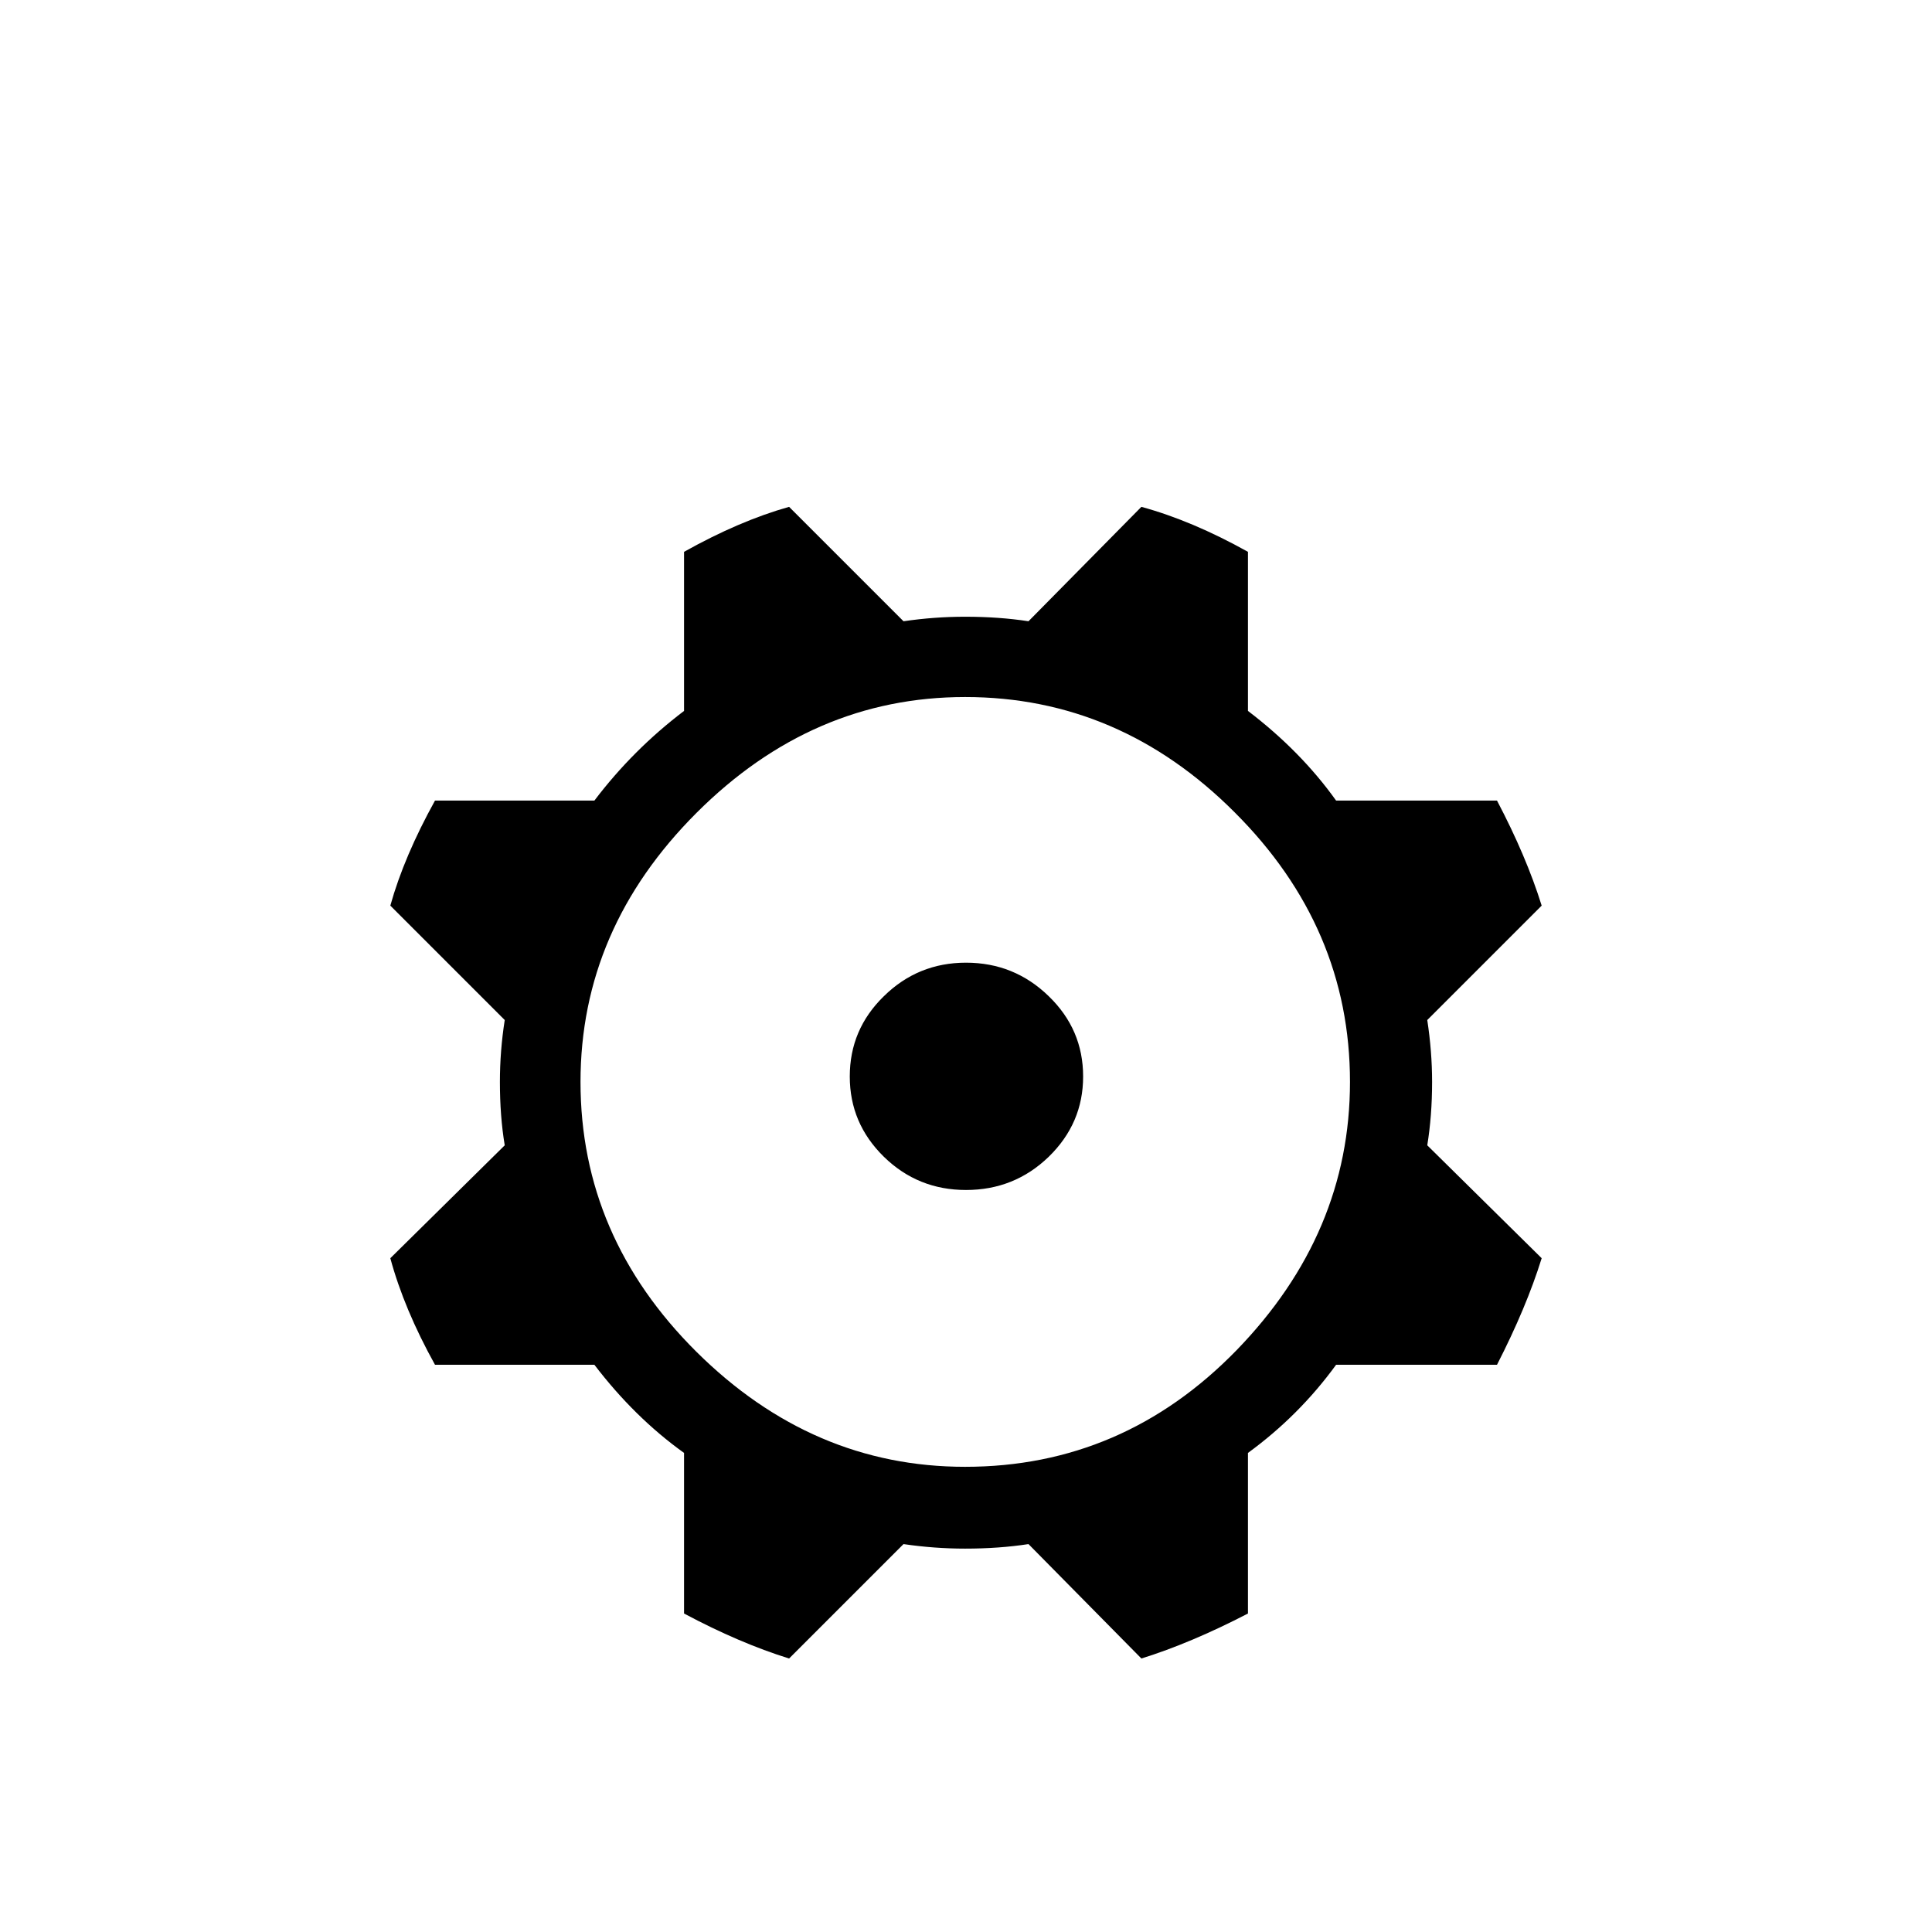
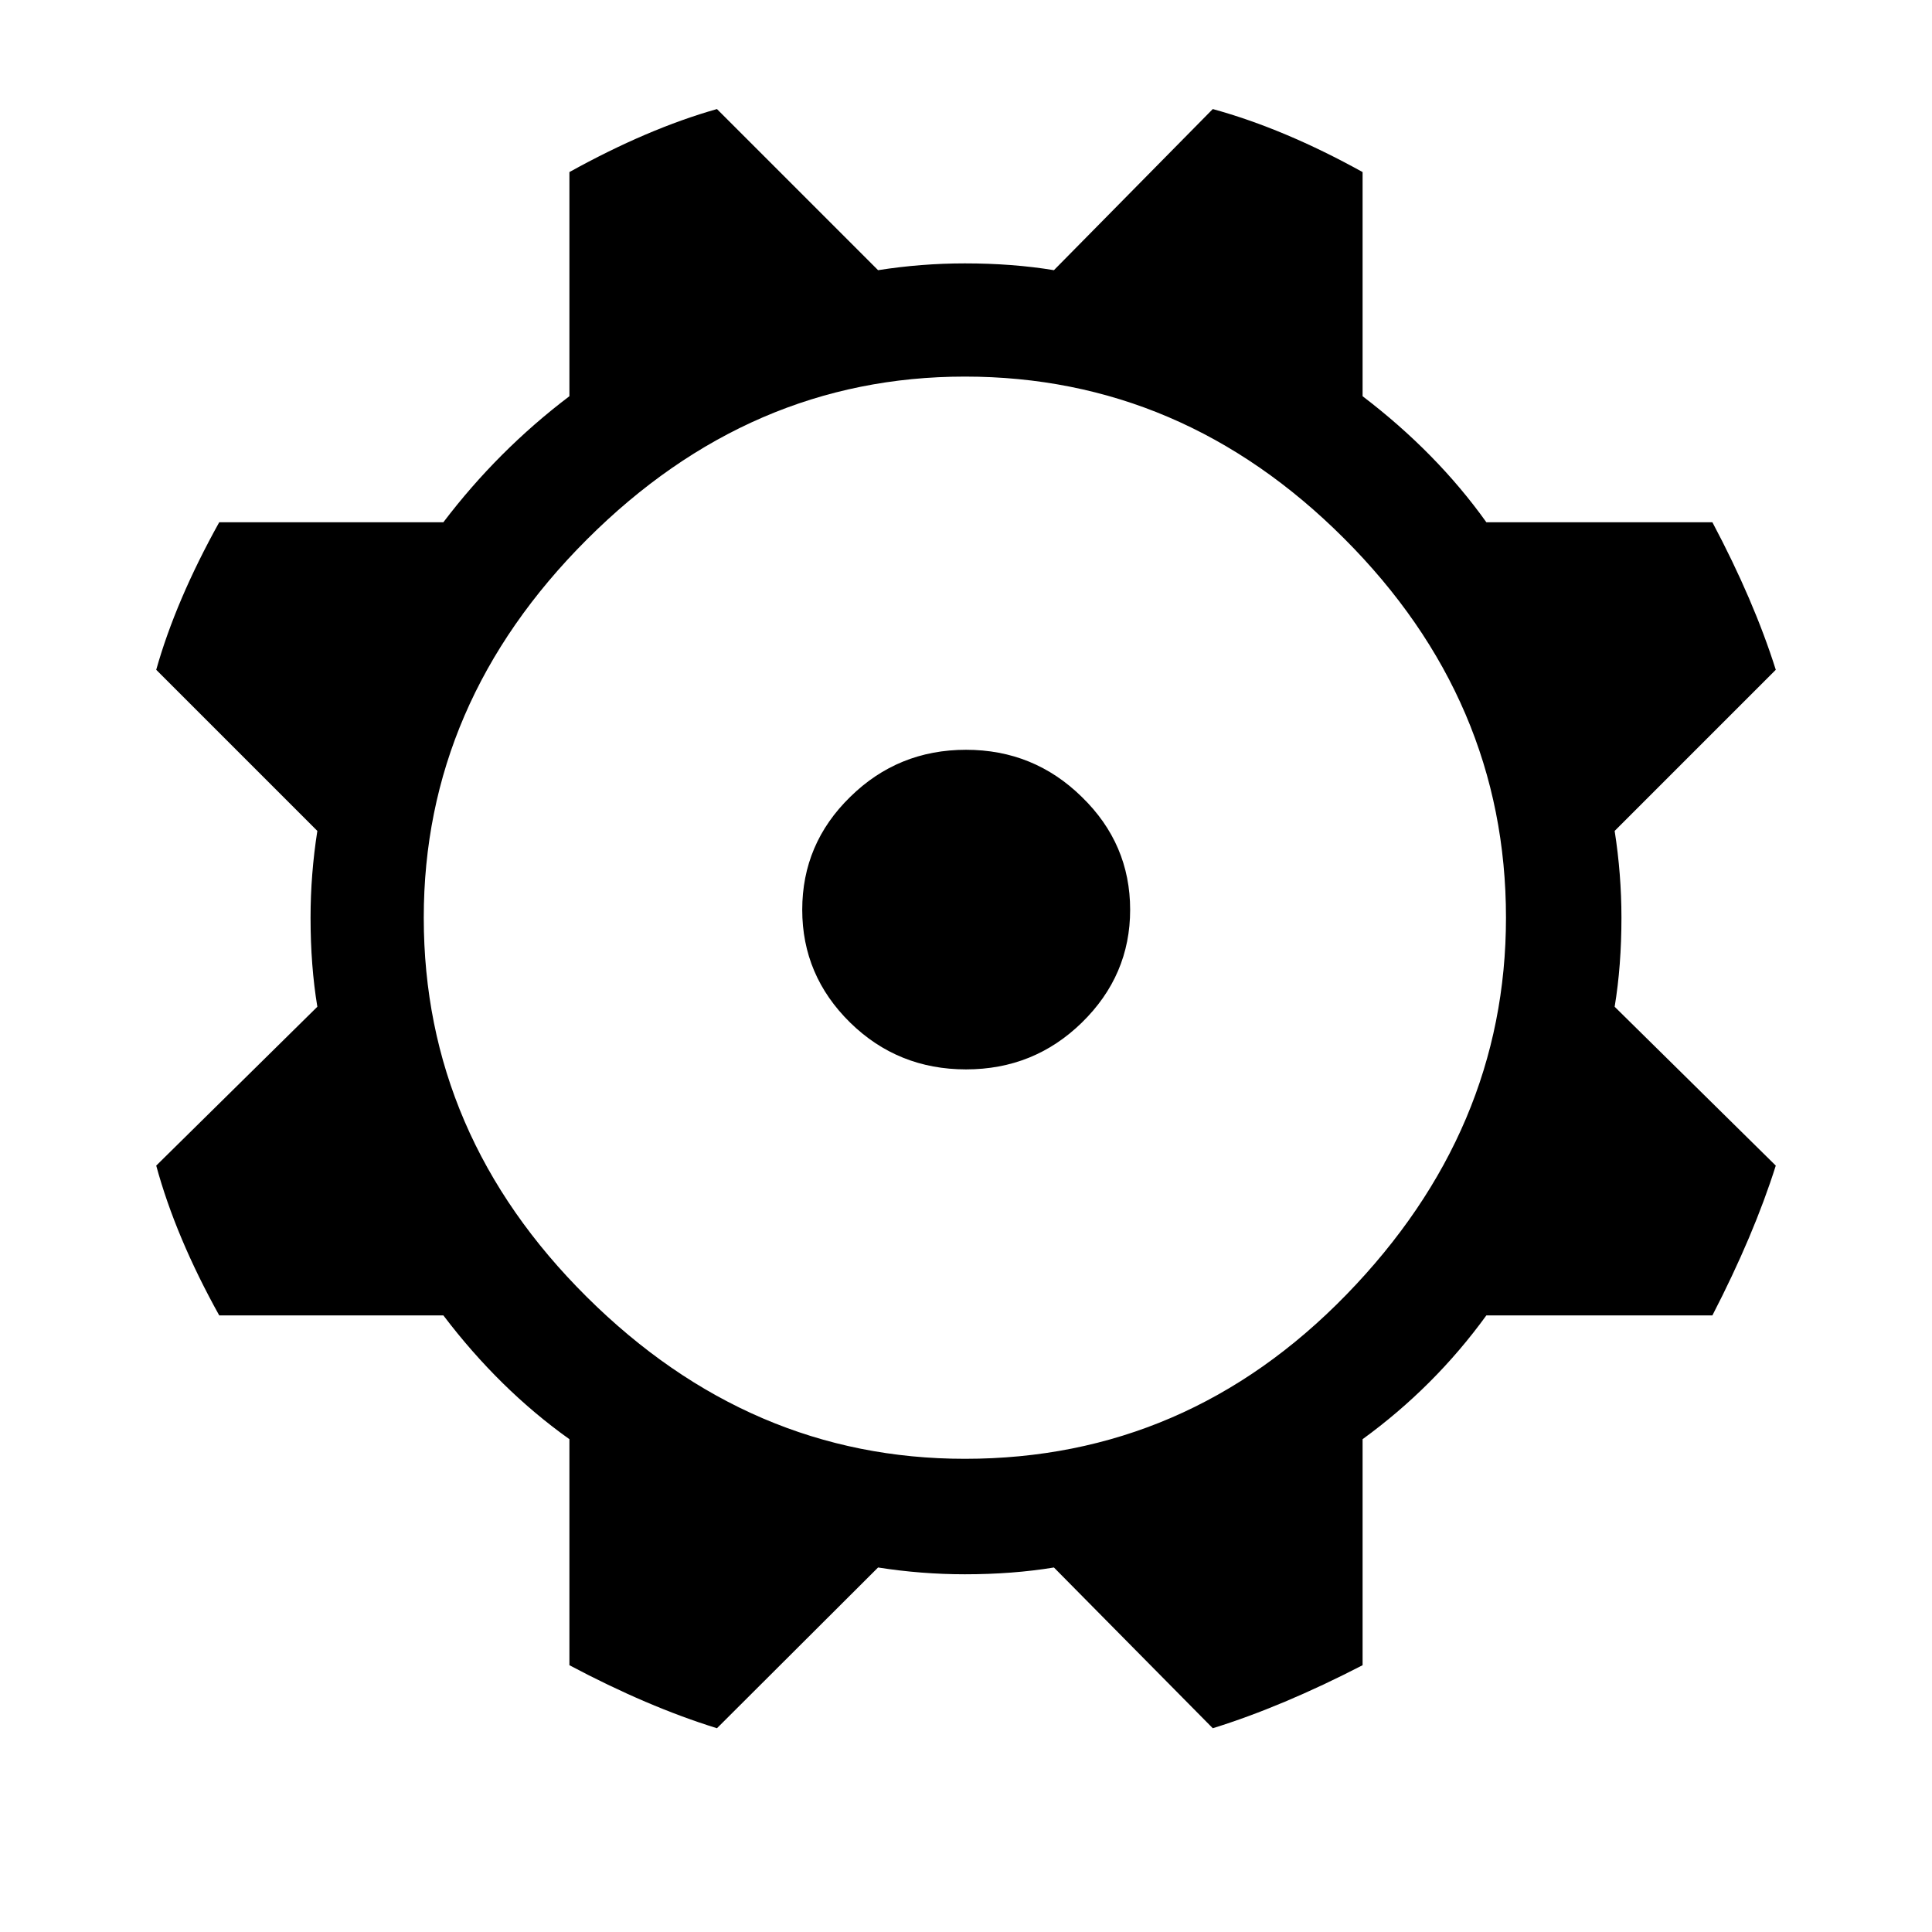
- <svg xmlns="http://www.w3.org/2000/svg" viewBox="0 0 100 100">
-   <text y="80" font-size="80" text-anchor="middle" x="50">⚙</text>
+ <svg xmlns="http://www.w3.org/2000/svg" viewBox="10 10 80 80">
+   <text y="75" font-size="90" text-anchor="middle" dominant-baseline="auto" x="50">⚙</text>
</svg>
